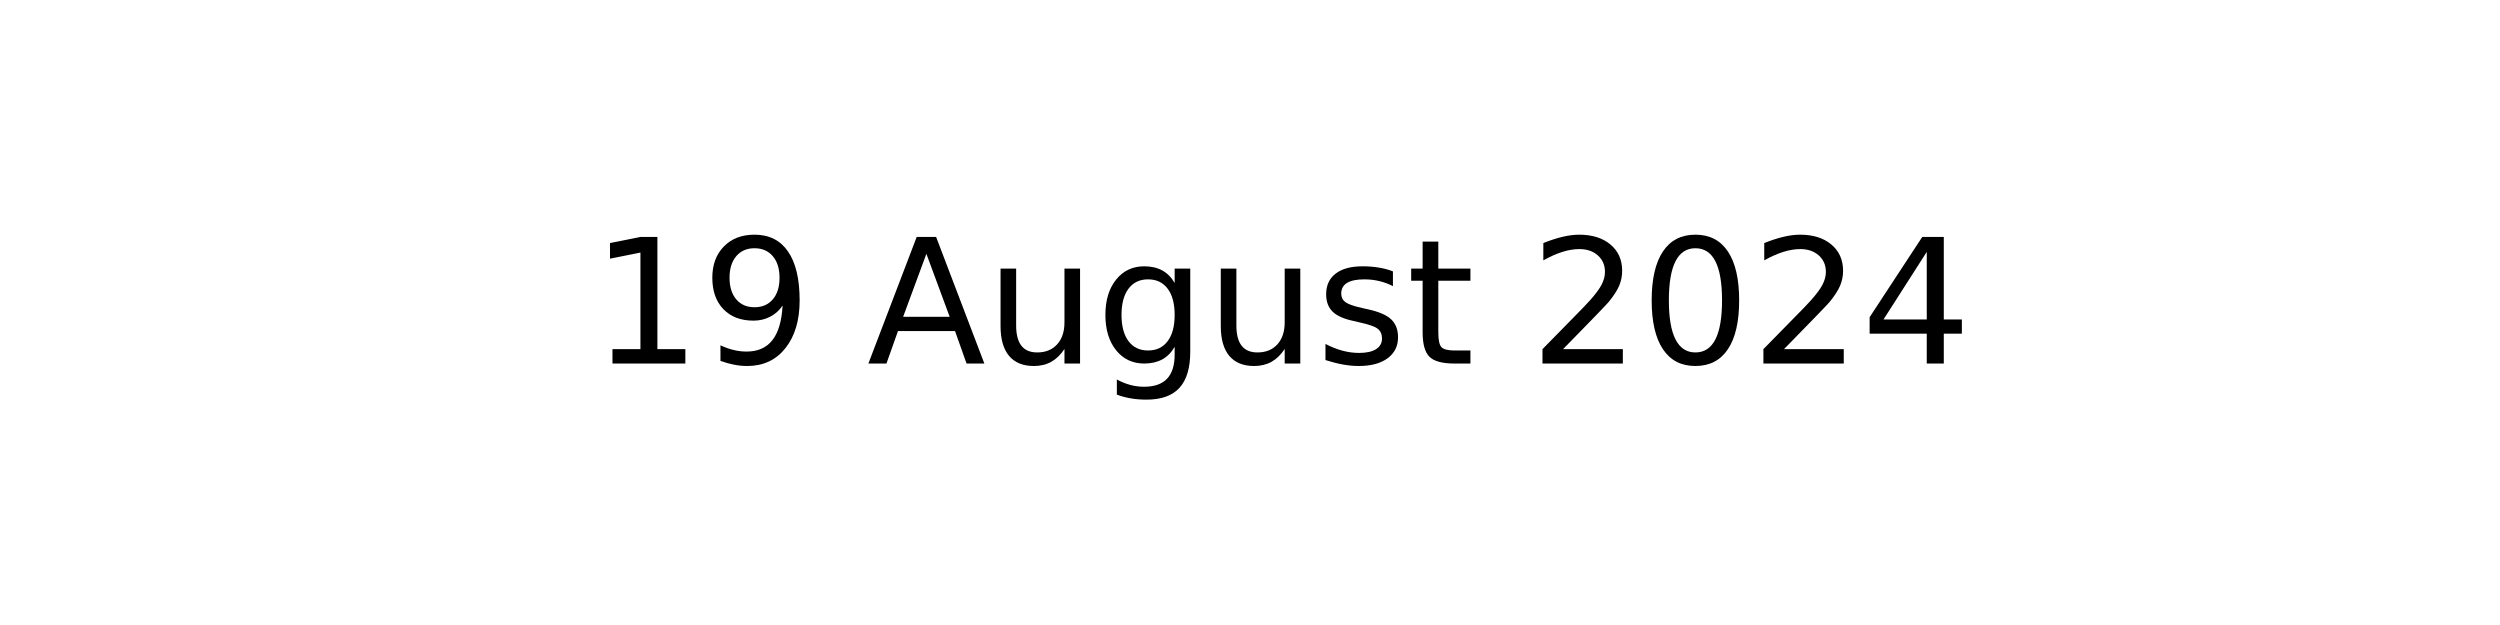
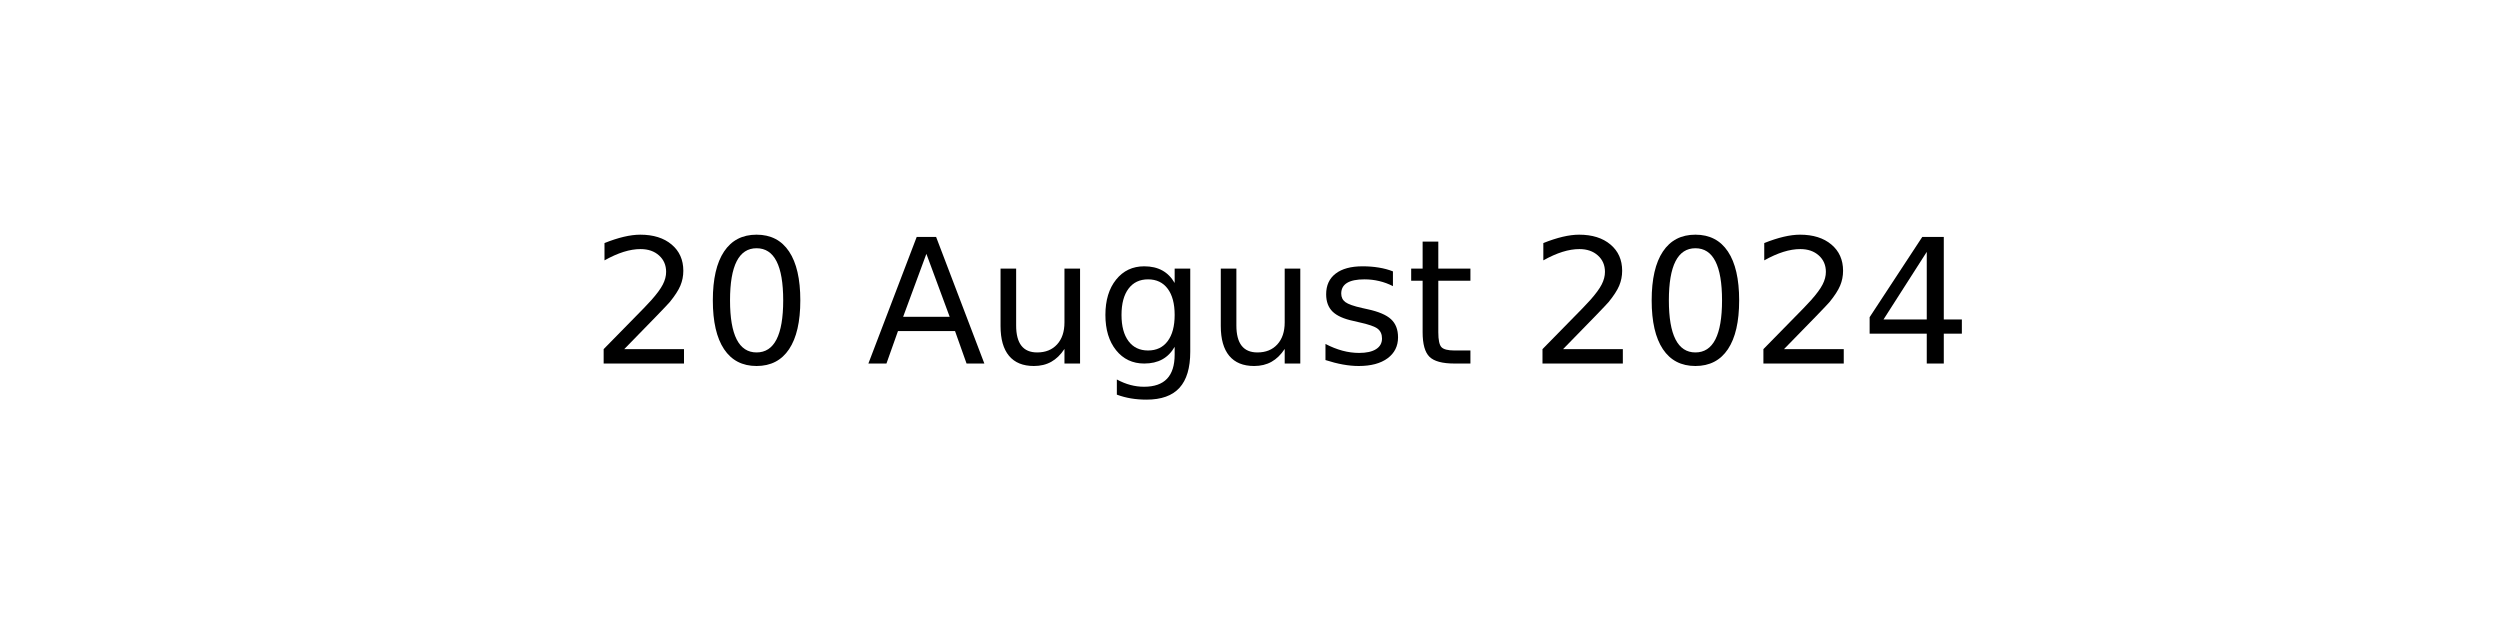
<svg xmlns="http://www.w3.org/2000/svg" xmlns:xlink="http://www.w3.org/1999/xlink" width="144pt" height="36pt" viewBox="0 0 144 36" version="1.1">
  <defs>
    <style type="text/css">*{stroke-linejoin: round; stroke-linecap: butt}</style>
  </defs>
  <g id="figure_1">
    <g id="axes_1">
      <g id="text_1">
        <g transform="translate(34.0375 20.93937) scale(0.1 -0.1)">
          <defs>
-             <path id="DejaVuSans-31" d="M 794 531  L 1825 531  L 1825 4091  L 703 3866  L 703 4441  L 1819 4666  L 2450 4666  L 2450 531  L 3481 531  L 3481 0  L 794 0  L 794 531  z " transform="scale(0.015625)" />
-             <path id="DejaVuSans-39" d="M 703 97  L 703 672  Q 941 559 1184 500  Q 1428 441 1663 441  Q 2288 441 2617 861  Q 2947 1281 2994 2138  Q 2813 1869 2534 1725  Q 2256 1581 1919 1581  Q 1219 1581 811 2004  Q 403 2428 403 3163  Q 403 3881 828 4315  Q 1253 4750 1959 4750  Q 2769 4750 3195 4129  Q 3622 3509 3622 2328  Q 3622 1225 3098 567  Q 2575 -91 1691 -91  Q 1453 -91 1209 -44  Q 966 3 703 97  z M 1959 2075  Q 2384 2075 2632 2365  Q 2881 2656 2881 3163  Q 2881 3666 2632 3958  Q 2384 4250 1959 4250  Q 1534 4250 1286 3958  Q 1038 3666 1038 3163  Q 1038 2656 1286 2365  Q 1534 2075 1959 2075  z " transform="scale(0.015625)" />
+             <path id="DejaVuSans-32" d="M 1228 531  L 3431 531  L 3431 0  L 469 0  L 469 531  Q 828 903 1448 1529  Q 2069 2156 2228 2338  Q 2531 2678 2651 2914  Q 2772 3150 2772 3378  Q 2772 3750 2511 3984  Q 2250 4219 1831 4219  Q 1534 4219 1204 4116  Q 875 4013 500 3803  L 500 4441  Q 881 4594 1212 4672  Q 1544 4750 1819 4750  Q 2544 4750 2975 4387  Q 3406 4025 3406 3419  Q 3406 3131 3298 2873  Q 3191 2616 2906 2266  Q 2828 2175 2409 1742  Q 1991 1309 1228 531  z " transform="scale(0.015625)" />
+             <path id="DejaVuSans-30" d="M 2034 4250  Q 1547 4250 1301 3770  Q 1056 3291 1056 2328  Q 1056 1369 1301 889  Q 1547 409 2034 409  Q 2525 409 2770 889  Q 3016 1369 3016 2328  Q 3016 3291 2770 3770  Q 2525 4250 2034 4250  z M 2034 4750  Q 2819 4750 3233 4129  Q 3647 3509 3647 2328  Q 3647 1150 3233 529  Q 2819 -91 2034 -91  Q 1250 -91 836 529  Q 422 1150 422 2328  Q 422 3509 836 4129  Q 1250 4750 2034 4750  z " transform="scale(0.015625)" />
            <path id="DejaVuSans-20" transform="scale(0.015625)" />
            <path id="DejaVuSans-41" d="M 2188 4044  L 1331 1722  L 3047 1722  L 2188 4044  z M 1831 4666  L 2547 4666  L 4325 0  L 3669 0  L 3244 1197  L 1141 1197  L 716 0  L 50 0  L 1831 4666  z " transform="scale(0.015625)" />
            <path id="DejaVuSans-75" d="M 544 1381  L 544 3500  L 1119 3500  L 1119 1403  Q 1119 906 1312 657  Q 1506 409 1894 409  Q 2359 409 2629 706  Q 2900 1003 2900 1516  L 2900 3500  L 3475 3500  L 3475 0  L 2900 0  L 2900 538  Q 2691 219 2414 64  Q 2138 -91 1772 -91  Q 1169 -91 856 284  Q 544 659 544 1381  z M 1991 3584  L 1991 3584  z " transform="scale(0.015625)" />
            <path id="DejaVuSans-67" d="M 2906 1791  Q 2906 2416 2648 2759  Q 2391 3103 1925 3103  Q 1463 3103 1205 2759  Q 947 2416 947 1791  Q 947 1169 1205 825  Q 1463 481 1925 481  Q 2391 481 2648 825  Q 2906 1169 2906 1791  z M 3481 434  Q 3481 -459 3084 -895  Q 2688 -1331 1869 -1331  Q 1566 -1331 1297 -1286  Q 1028 -1241 775 -1147  L 775 -588  Q 1028 -725 1275 -790  Q 1522 -856 1778 -856  Q 2344 -856 2625 -561  Q 2906 -266 2906 331  L 2906 616  Q 2728 306 2450 153  Q 2172 0 1784 0  Q 1141 0 747 490  Q 353 981 353 1791  Q 353 2603 747 3093  Q 1141 3584 1784 3584  Q 2172 3584 2450 3431  Q 2728 3278 2906 2969  L 2906 3500  L 3481 3500  L 3481 434  z " transform="scale(0.015625)" />
            <path id="DejaVuSans-73" d="M 2834 3397  L 2834 2853  Q 2591 2978 2328 3040  Q 2066 3103 1784 3103  Q 1356 3103 1142 2972  Q 928 2841 928 2578  Q 928 2378 1081 2264  Q 1234 2150 1697 2047  L 1894 2003  Q 2506 1872 2764 1633  Q 3022 1394 3022 966  Q 3022 478 2636 193  Q 2250 -91 1575 -91  Q 1294 -91 989 -36  Q 684 19 347 128  L 347 722  Q 666 556 975 473  Q 1284 391 1588 391  Q 1994 391 2212 530  Q 2431 669 2431 922  Q 2431 1156 2273 1281  Q 2116 1406 1581 1522  L 1381 1569  Q 847 1681 609 1914  Q 372 2147 372 2553  Q 372 3047 722 3315  Q 1072 3584 1716 3584  Q 2034 3584 2315 3537  Q 2597 3491 2834 3397  z " transform="scale(0.015625)" />
            <path id="DejaVuSans-74" d="M 1172 4494  L 1172 3500  L 2356 3500  L 2356 3053  L 1172 3053  L 1172 1153  Q 1172 725 1289 603  Q 1406 481 1766 481  L 2356 481  L 2356 0  L 1766 0  Q 1100 0 847 248  Q 594 497 594 1153  L 594 3053  L 172 3053  L 172 3500  L 594 3500  L 594 4494  L 1172 4494  z " transform="scale(0.015625)" />
-             <path id="DejaVuSans-32" d="M 1228 531  L 3431 531  L 3431 0  L 469 0  L 469 531  Q 828 903 1448 1529  Q 2069 2156 2228 2338  Q 2531 2678 2651 2914  Q 2772 3150 2772 3378  Q 2772 3750 2511 3984  Q 2250 4219 1831 4219  Q 1534 4219 1204 4116  Q 875 4013 500 3803  L 500 4441  Q 881 4594 1212 4672  Q 1544 4750 1819 4750  Q 2544 4750 2975 4387  Q 3406 4025 3406 3419  Q 3406 3131 3298 2873  Q 3191 2616 2906 2266  Q 2828 2175 2409 1742  Q 1991 1309 1228 531  z " transform="scale(0.015625)" />
-             <path id="DejaVuSans-30" d="M 2034 4250  Q 1547 4250 1301 3770  Q 1056 3291 1056 2328  Q 1056 1369 1301 889  Q 1547 409 2034 409  Q 2525 409 2770 889  Q 3016 1369 3016 2328  Q 3016 3291 2770 3770  Q 2525 4250 2034 4250  z M 2034 4750  Q 2819 4750 3233 4129  Q 3647 3509 3647 2328  Q 3647 1150 3233 529  Q 2819 -91 2034 -91  Q 1250 -91 836 529  Q 422 1150 422 2328  Q 422 3509 836 4129  Q 1250 4750 2034 4750  z " transform="scale(0.015625)" />
            <path id="DejaVuSans-34" d="M 2419 4116  L 825 1625  L 2419 1625  L 2419 4116  z M 2253 4666  L 3047 4666  L 3047 1625  L 3713 1625  L 3713 1100  L 3047 1100  L 3047 0  L 2419 0  L 2419 1100  L 313 1100  L 313 1709  L 2253 4666  z " transform="scale(0.015625)" />
          </defs>
-           <use xlink:href="#DejaVuSans-31" />
-           <use xlink:href="#DejaVuSans-39" x="63.623" />
+           <use xlink:href="#DejaVuSans-32" />
+           <use xlink:href="#DejaVuSans-30" x="63.623" />
          <use xlink:href="#DejaVuSans-20" x="127.246" />
          <use xlink:href="#DejaVuSans-41" x="159.033" />
          <use xlink:href="#DejaVuSans-75" x="227.441" />
          <use xlink:href="#DejaVuSans-67" x="290.82" />
          <use xlink:href="#DejaVuSans-75" x="354.297" />
          <use xlink:href="#DejaVuSans-73" x="417.676" />
          <use xlink:href="#DejaVuSans-74" x="469.775" />
          <use xlink:href="#DejaVuSans-20" x="508.984" />
          <use xlink:href="#DejaVuSans-32" x="540.771" />
          <use xlink:href="#DejaVuSans-30" x="604.395" />
          <use xlink:href="#DejaVuSans-32" x="668.018" />
          <use xlink:href="#DejaVuSans-34" x="731.641" />
        </g>
      </g>
    </g>
  </g>
</svg>
